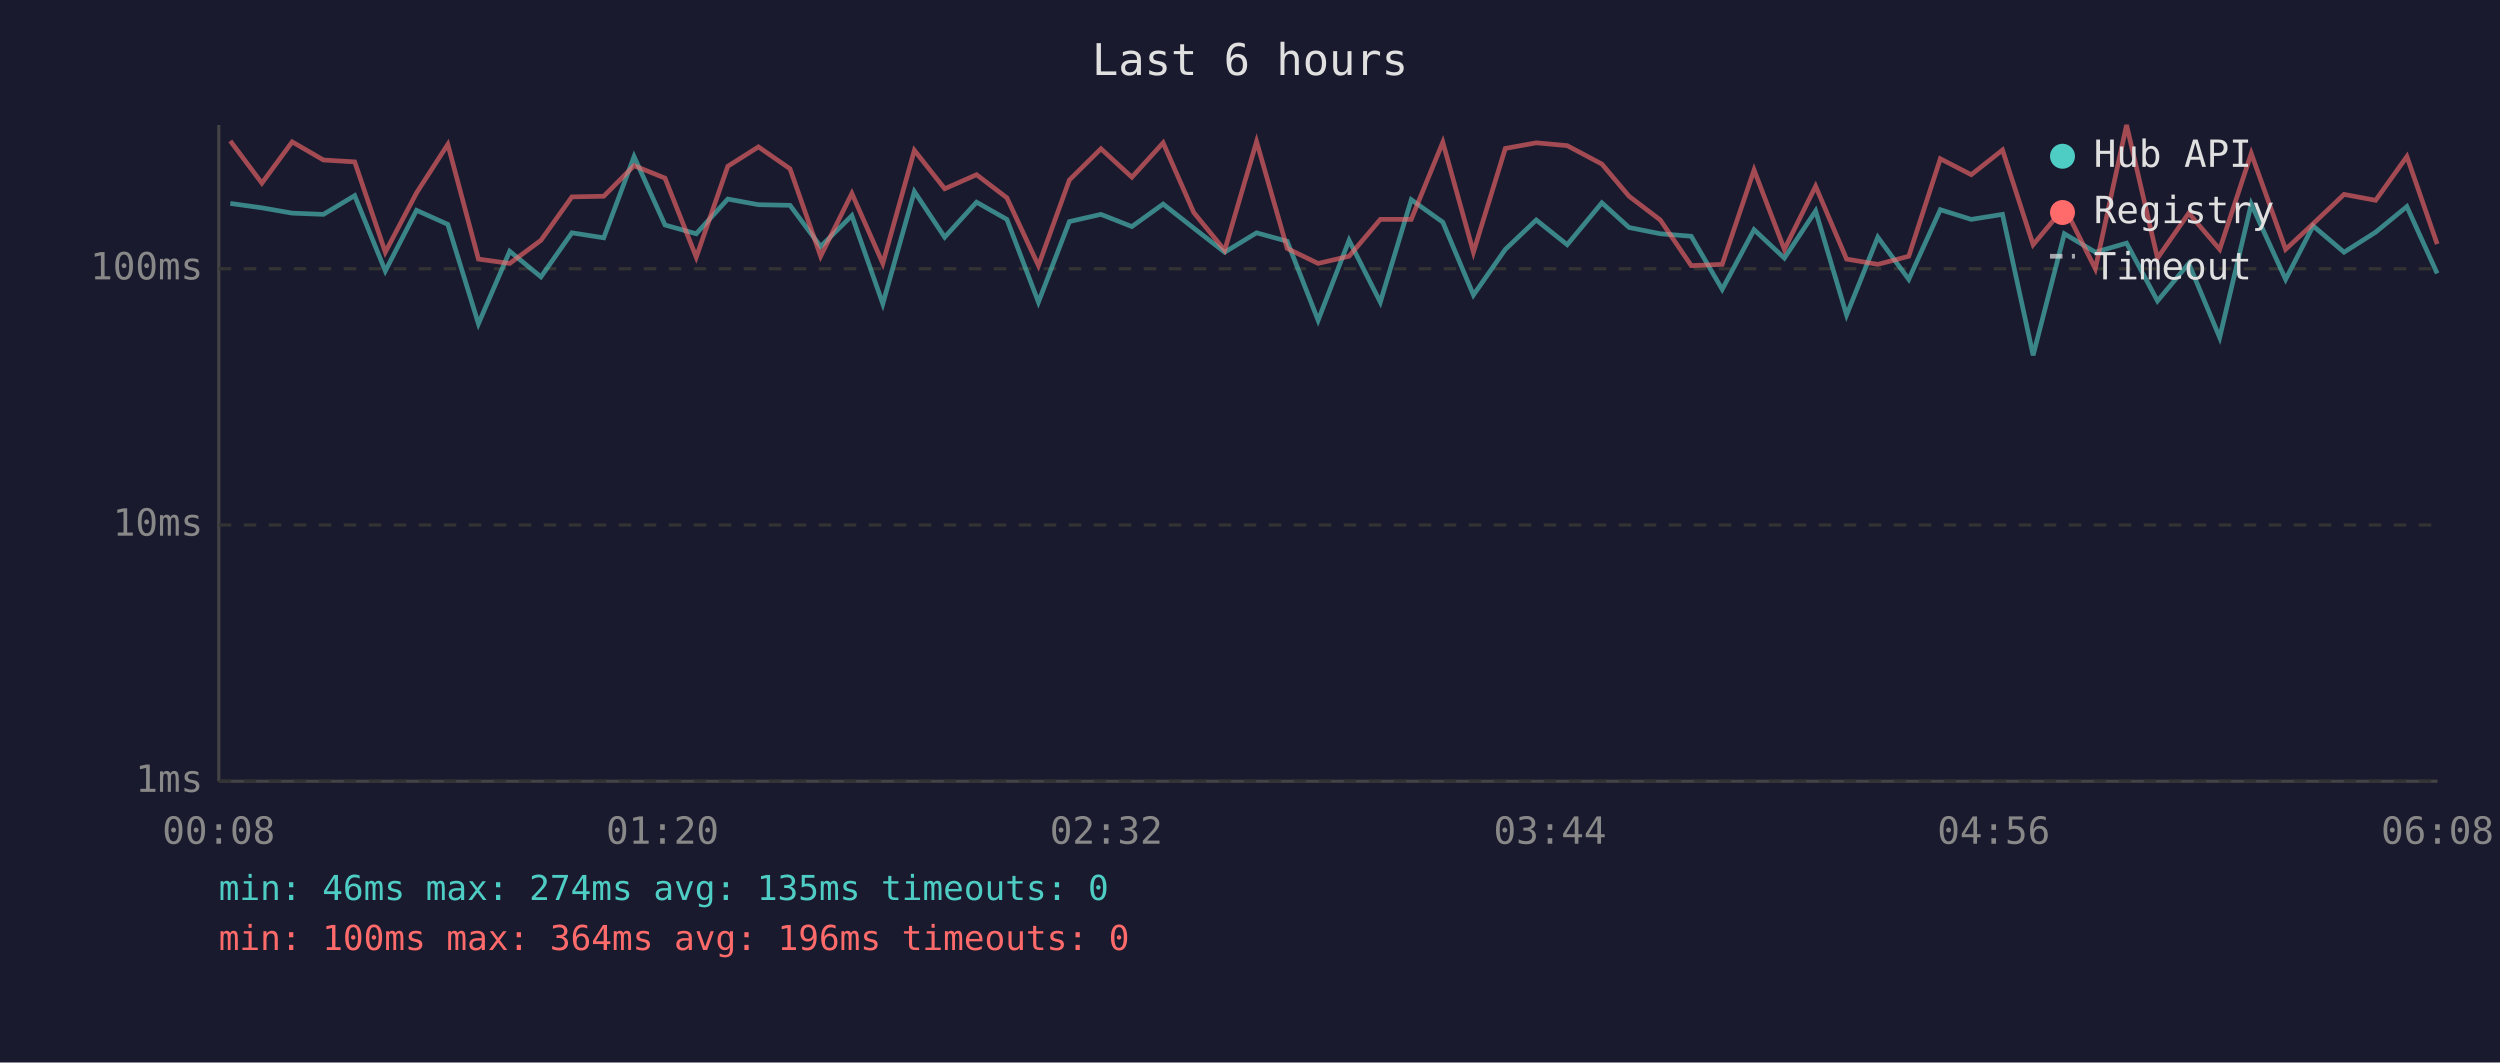
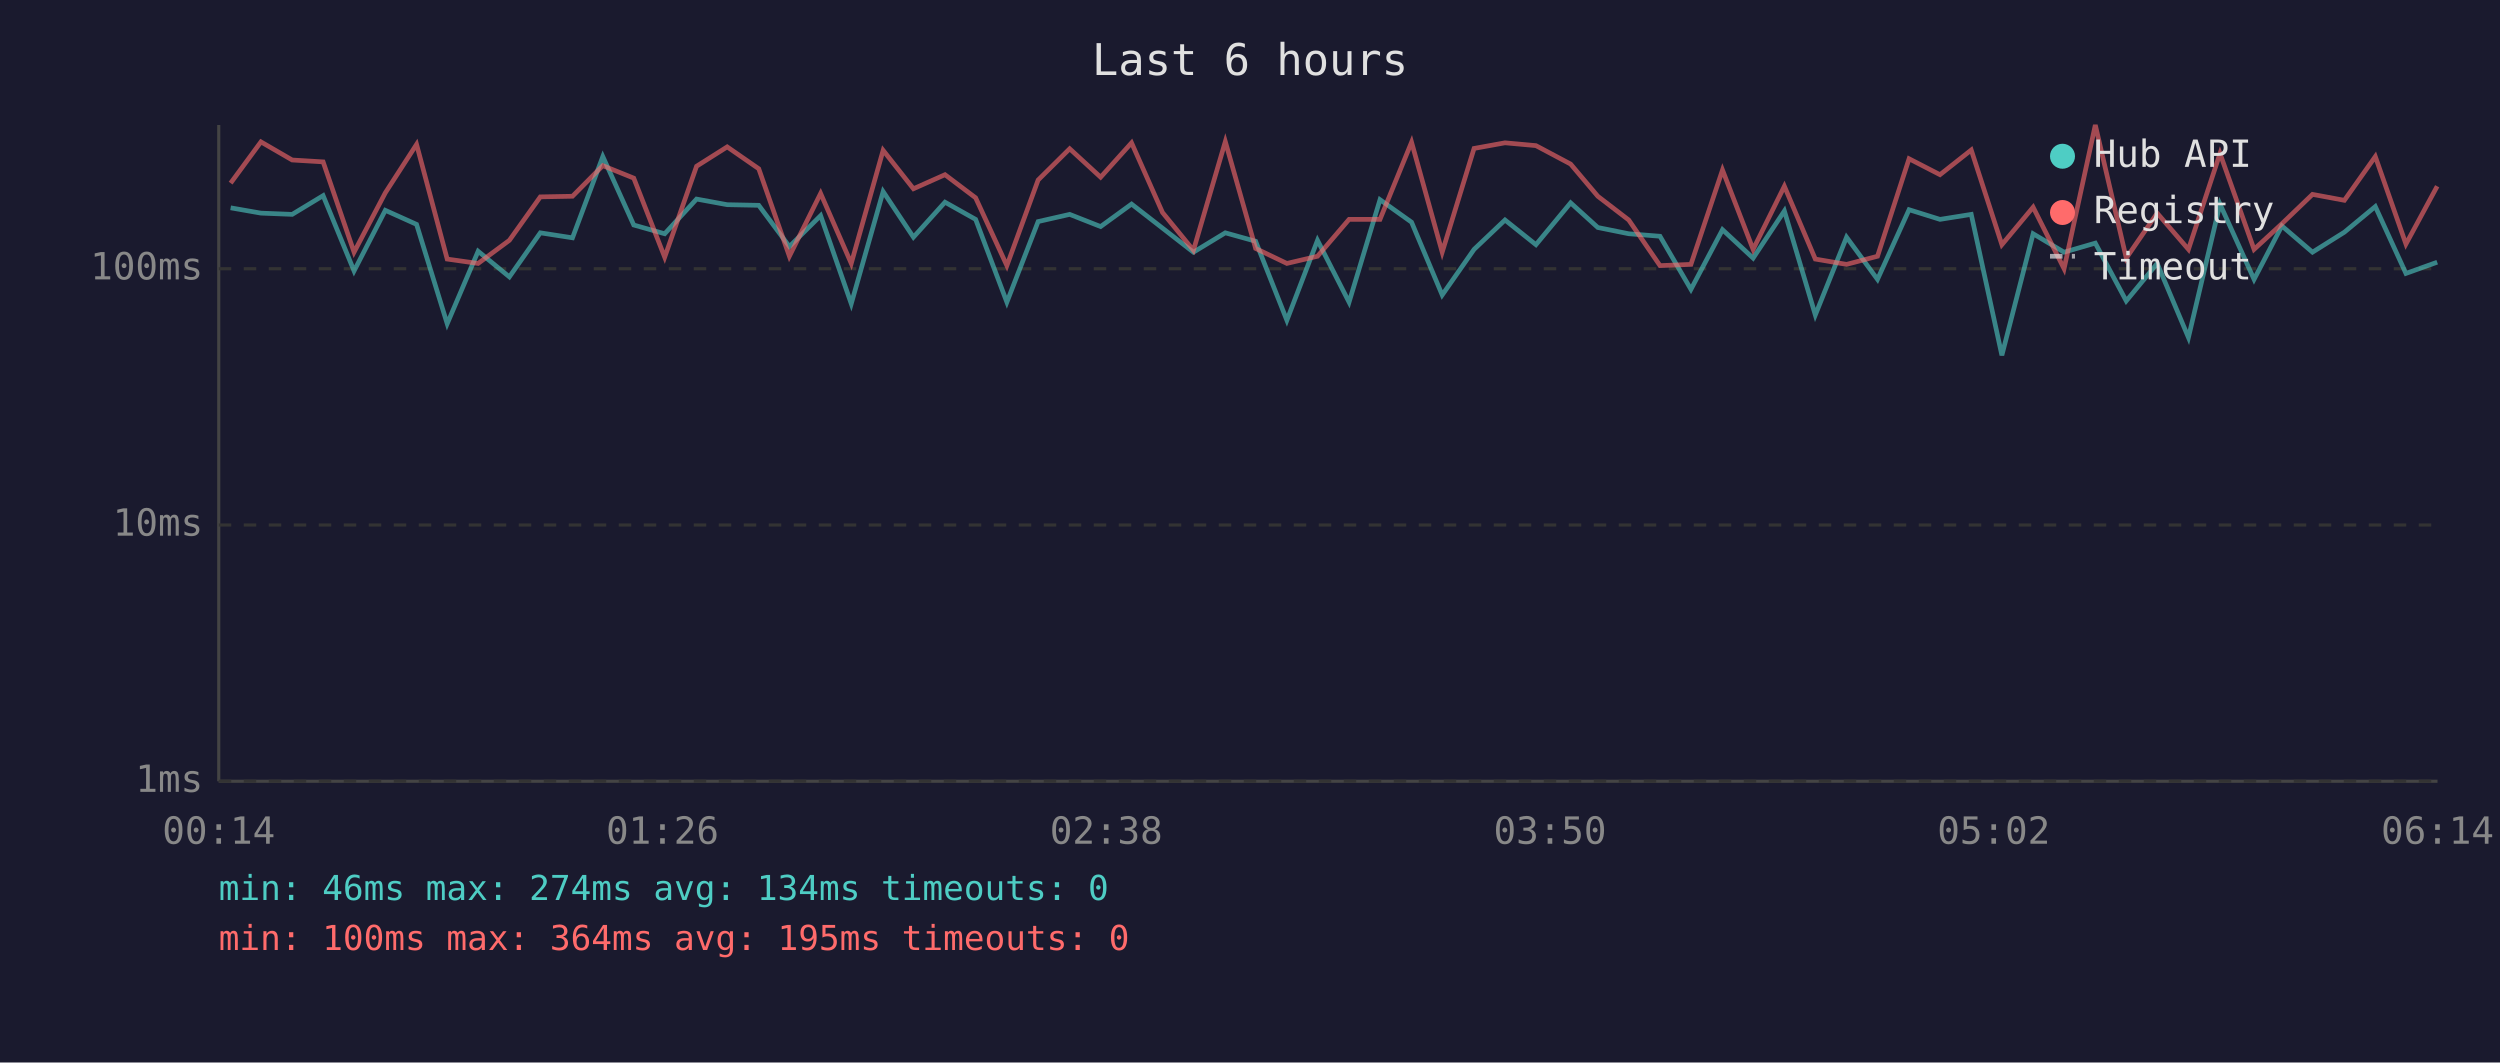
<svg xmlns="http://www.w3.org/2000/svg" viewBox="0 0 800 340" font-family="monospace" font-size="12">
  <rect width="800" height="340" fill="#1a1a2e" />
  <text x="400" y="24" fill="#e0e0e0" font-size="14" text-anchor="middle">Last 6 hours</text>
  <line x1="70" y1="40" x2="70" y2="250" stroke="#444" stroke-width="1" />
  <line x1="70" y1="250" x2="780" y2="250" stroke="#444" stroke-width="1" />
  <line x1="70" y1="250" x2="780" y2="250" stroke="#333" stroke-width="1" stroke-dasharray="4" />
  <text x="65" y="250" fill="#888" text-anchor="end" dominant-baseline="middle">1ms</text>
  <line x1="70" y1="168" x2="780" y2="168" stroke="#333" stroke-width="1" stroke-dasharray="4" />
  <text x="65" y="168" fill="#888" text-anchor="end" dominant-baseline="middle">10ms</text>
  <line x1="70" y1="86" x2="780" y2="86" stroke="#333" stroke-width="1" stroke-dasharray="4" />
  <text x="65" y="86" fill="#888" text-anchor="end" dominant-baseline="middle">100ms</text>
-   <text x="70" y="270" fill="#888" text-anchor="middle">00:08</text>
-   <text x="212" y="270" fill="#888" text-anchor="middle">01:20</text>
-   <text x="354" y="270" fill="#888" text-anchor="middle">02:32</text>
-   <text x="496" y="270" fill="#888" text-anchor="middle">03:44</text>
-   <text x="638" y="270" fill="#888" text-anchor="middle">04:56</text>
-   <text x="780" y="270" fill="#888" text-anchor="middle">06:08</text>
-   <polyline points="73.7,65.1 83.8,66.5 93.5,68.2 103.5,68.6 113.5,62.6 123.3,86.7 133.3,67.3 143.3,71.8 153.1,103.6 163.1,80.4 173.1,88.6 183.0,74.5 193.2,76.1 202.9,50.1 212.8,72.0 222.8,74.8 232.9,63.7 242.7,65.5 252.8,65.7 262.6,78.9 272.6,69.0 282.5,97.2 292.6,61.3 302.3,75.9 312.5,64.7 322.2,70.2 332.3,96.7 342.2,70.9 352.3,68.6 362.2,72.5 372.2,65.3 382.0,73.0 391.9,80.7 402.1,74.5 411.9,77.2 421.8,102.5 431.7,76.9 441.7,96.7 451.6,63.9 461.7,71.1 471.5,94.4 481.7,79.8 491.6,70.4 501.5,78.3 512.6,64.9 521.3,72.8 531.3,74.8 541.2,75.6 551.1,92.6 561.3,73.5 571.0,82.6 581.0,67.5 590.9,100.8 600.9,75.9 610.8,89.4 620.9,67.1 630.8,70.2 640.8,68.6 650.6,113.7 660.6,74.8 670.5,80.7 680.5,77.8 690.4,96.3 700.4,84.3 710.3,108.0 720.4,65.3 731.4,89.4 740.2,72.3 750.1,80.7 760.2,74.3 770.2,66.1 779.9,87.5" fill="none" stroke="#4ecdc4" stroke-width="1.5" opacity="0.6" />
-   <polyline points="73.7,45.1 83.8,58.6 93.5,45.4 103.5,51.2 113.5,51.8 123.3,80.7 133.3,61.7 143.3,46.2 153.1,82.9 163.1,84.3 173.1,76.9 183.0,63.0 193.2,62.8 202.9,53.0 212.8,57.0 222.8,82.3 232.9,53.2 242.7,47.0 252.8,54.0 262.6,82.0 272.6,61.9 282.5,84.3 292.6,48.1 302.3,60.4 312.5,55.9 322.2,63.3 332.3,85.0 342.2,57.6 352.3,47.6 362.2,56.7 372.2,45.7 382.0,68.0 391.9,80.1 402.1,45.3 411.9,79.5 421.8,84.3 431.7,82.0 441.7,70.2 451.6,70.2 461.7,45.5 471.5,80.7 481.7,47.5 491.6,45.7 501.5,46.6 512.6,52.5 521.3,62.8 531.3,70.4 541.2,85.0 551.1,84.6 561.3,54.4 571.0,79.8 581.0,59.6 590.9,82.9 600.9,84.6 610.8,82.0 620.9,50.8 630.8,55.9 640.8,48.0 650.6,78.3 660.6,66.3 670.5,86.0 680.5,40.0 690.4,82.6 700.4,68.2 710.3,79.8 720.4,49.1 731.4,79.8 740.2,71.6 750.1,62.2 760.2,64.1 770.2,50.1 779.9,78.1" fill="none" stroke="#ff6b6b" stroke-width="1.5" opacity="0.6" />
+   <text x="70" y="270" fill="#888" text-anchor="middle">00:14</text>
+   <text x="212" y="270" fill="#888" text-anchor="middle">01:26</text>
+   <text x="354" y="270" fill="#888" text-anchor="middle">02:38</text>
+   <text x="496" y="270" fill="#888" text-anchor="middle">03:50</text>
+   <text x="638" y="270" fill="#888" text-anchor="middle">05:02</text>
+   <text x="780" y="270" fill="#888" text-anchor="middle">06:14</text>
+   <polyline points="73.8,66.5 83.5,68.2 93.5,68.6 103.4,62.6 113.3,86.7 123.3,67.3 133.3,71.8 143.1,103.6 153.0,80.4 163.0,88.6 172.9,74.5 183.2,76.1 192.9,50.1 202.8,72.0 212.7,74.8 222.9,63.7 232.7,65.5 242.8,65.7 252.6,78.9 262.6,69.0 272.4,97.2 282.6,61.3 292.3,75.9 302.4,64.7 312.2,70.2 322.2,96.7 332.2,70.9 342.3,68.6 352.2,72.5 362.1,65.3 372.0,73.0 381.9,80.7 392.1,74.5 401.8,77.2 411.8,102.5 421.6,76.9 431.7,96.7 441.6,63.9 451.7,71.1 461.5,94.4 471.7,79.8 481.6,70.4 491.5,78.3 502.6,64.9 511.3,72.8 521.2,74.8 531.2,75.6 541.1,92.6 551.2,73.5 561.0,82.6 571.0,67.5 580.9,100.8 590.9,75.9 600.8,89.4 610.9,67.1 620.8,70.2 630.8,68.6 640.6,113.7 650.6,74.8 660.5,80.7 670.5,77.8 680.4,96.3 690.3,84.3 700.3,108.0 710.4,65.3 721.3,89.4 730.2,72.3 740.0,80.7 750.2,74.3 760.1,66.1 769.9,87.5 779.9,83.9" fill="none" stroke="#4ecdc4" stroke-width="1.5" opacity="0.6" />
+   <polyline points="73.8,58.6 83.5,45.4 93.5,51.2 103.4,51.8 113.3,80.7 123.3,61.7 133.3,46.2 143.1,82.9 153.0,84.3 163.0,76.9 172.9,63.0 183.2,62.8 192.9,53.0 202.8,57.0 212.7,82.3 222.9,53.2 232.7,47.0 242.8,54.0 252.6,82.0 262.6,61.9 272.4,84.3 282.6,48.1 292.3,60.4 302.4,55.9 312.2,63.3 322.2,85.0 332.2,57.6 342.3,47.6 352.2,56.7 362.1,45.7 372.0,68.0 381.9,80.1 392.1,45.3 401.8,79.5 411.8,84.3 421.6,82.0 431.7,70.2 441.6,70.2 451.7,45.5 461.5,80.7 471.7,47.5 481.6,45.7 491.5,46.6 502.6,52.5 511.3,62.8 521.2,70.4 531.2,85.0 541.1,84.6 551.2,54.4 561.0,79.8 571.0,59.6 580.9,82.9 590.9,84.6 600.8,82.0 610.9,50.8 620.8,55.9 630.8,48.0 640.6,78.3 650.6,66.3 660.5,86.0 670.5,40.0 680.4,82.6 690.3,68.2 700.3,79.8 710.4,49.1 721.3,79.8 730.2,71.6 740.0,62.2 750.2,64.1 760.1,50.1 769.9,78.1 779.9,59.6" fill="none" stroke="#ff6b6b" stroke-width="1.5" opacity="0.6" />
  <circle cx="660" cy="50" r="4" fill="#4ecdc4" />
  <text x="670" y="50" fill="#e0e0e0" dominant-baseline="middle">Hub API</text>
  <circle cx="660" cy="68" r="4" fill="#ff6b6b" />
  <text x="670" y="68" fill="#e0e0e0" dominant-baseline="middle">Registry</text>
  <line x1="656" y1="82" x2="664" y2="82" stroke="#e0e0e0" stroke-width="1.5" stroke-dasharray="4,3" opacity="0.7" />
  <text x="670" y="86" fill="#e0e0e0" dominant-baseline="middle">Timeout</text>
-   <text x="70" y="288" fill="#4ecdc4" font-size="11">min: 46ms  max: 274ms  avg: 135ms  timeouts: 0</text>
-   <text x="70" y="304" fill="#ff6b6b" font-size="11">min: 100ms  max: 364ms  avg: 196ms  timeouts: 0</text>
+   <text x="70" y="288" fill="#4ecdc4" font-size="11">min: 46ms  max: 274ms  avg: 134ms  timeouts: 0</text>
+   <text x="70" y="304" fill="#ff6b6b" font-size="11">min: 100ms  max: 364ms  avg: 195ms  timeouts: 0</text>
</svg>
